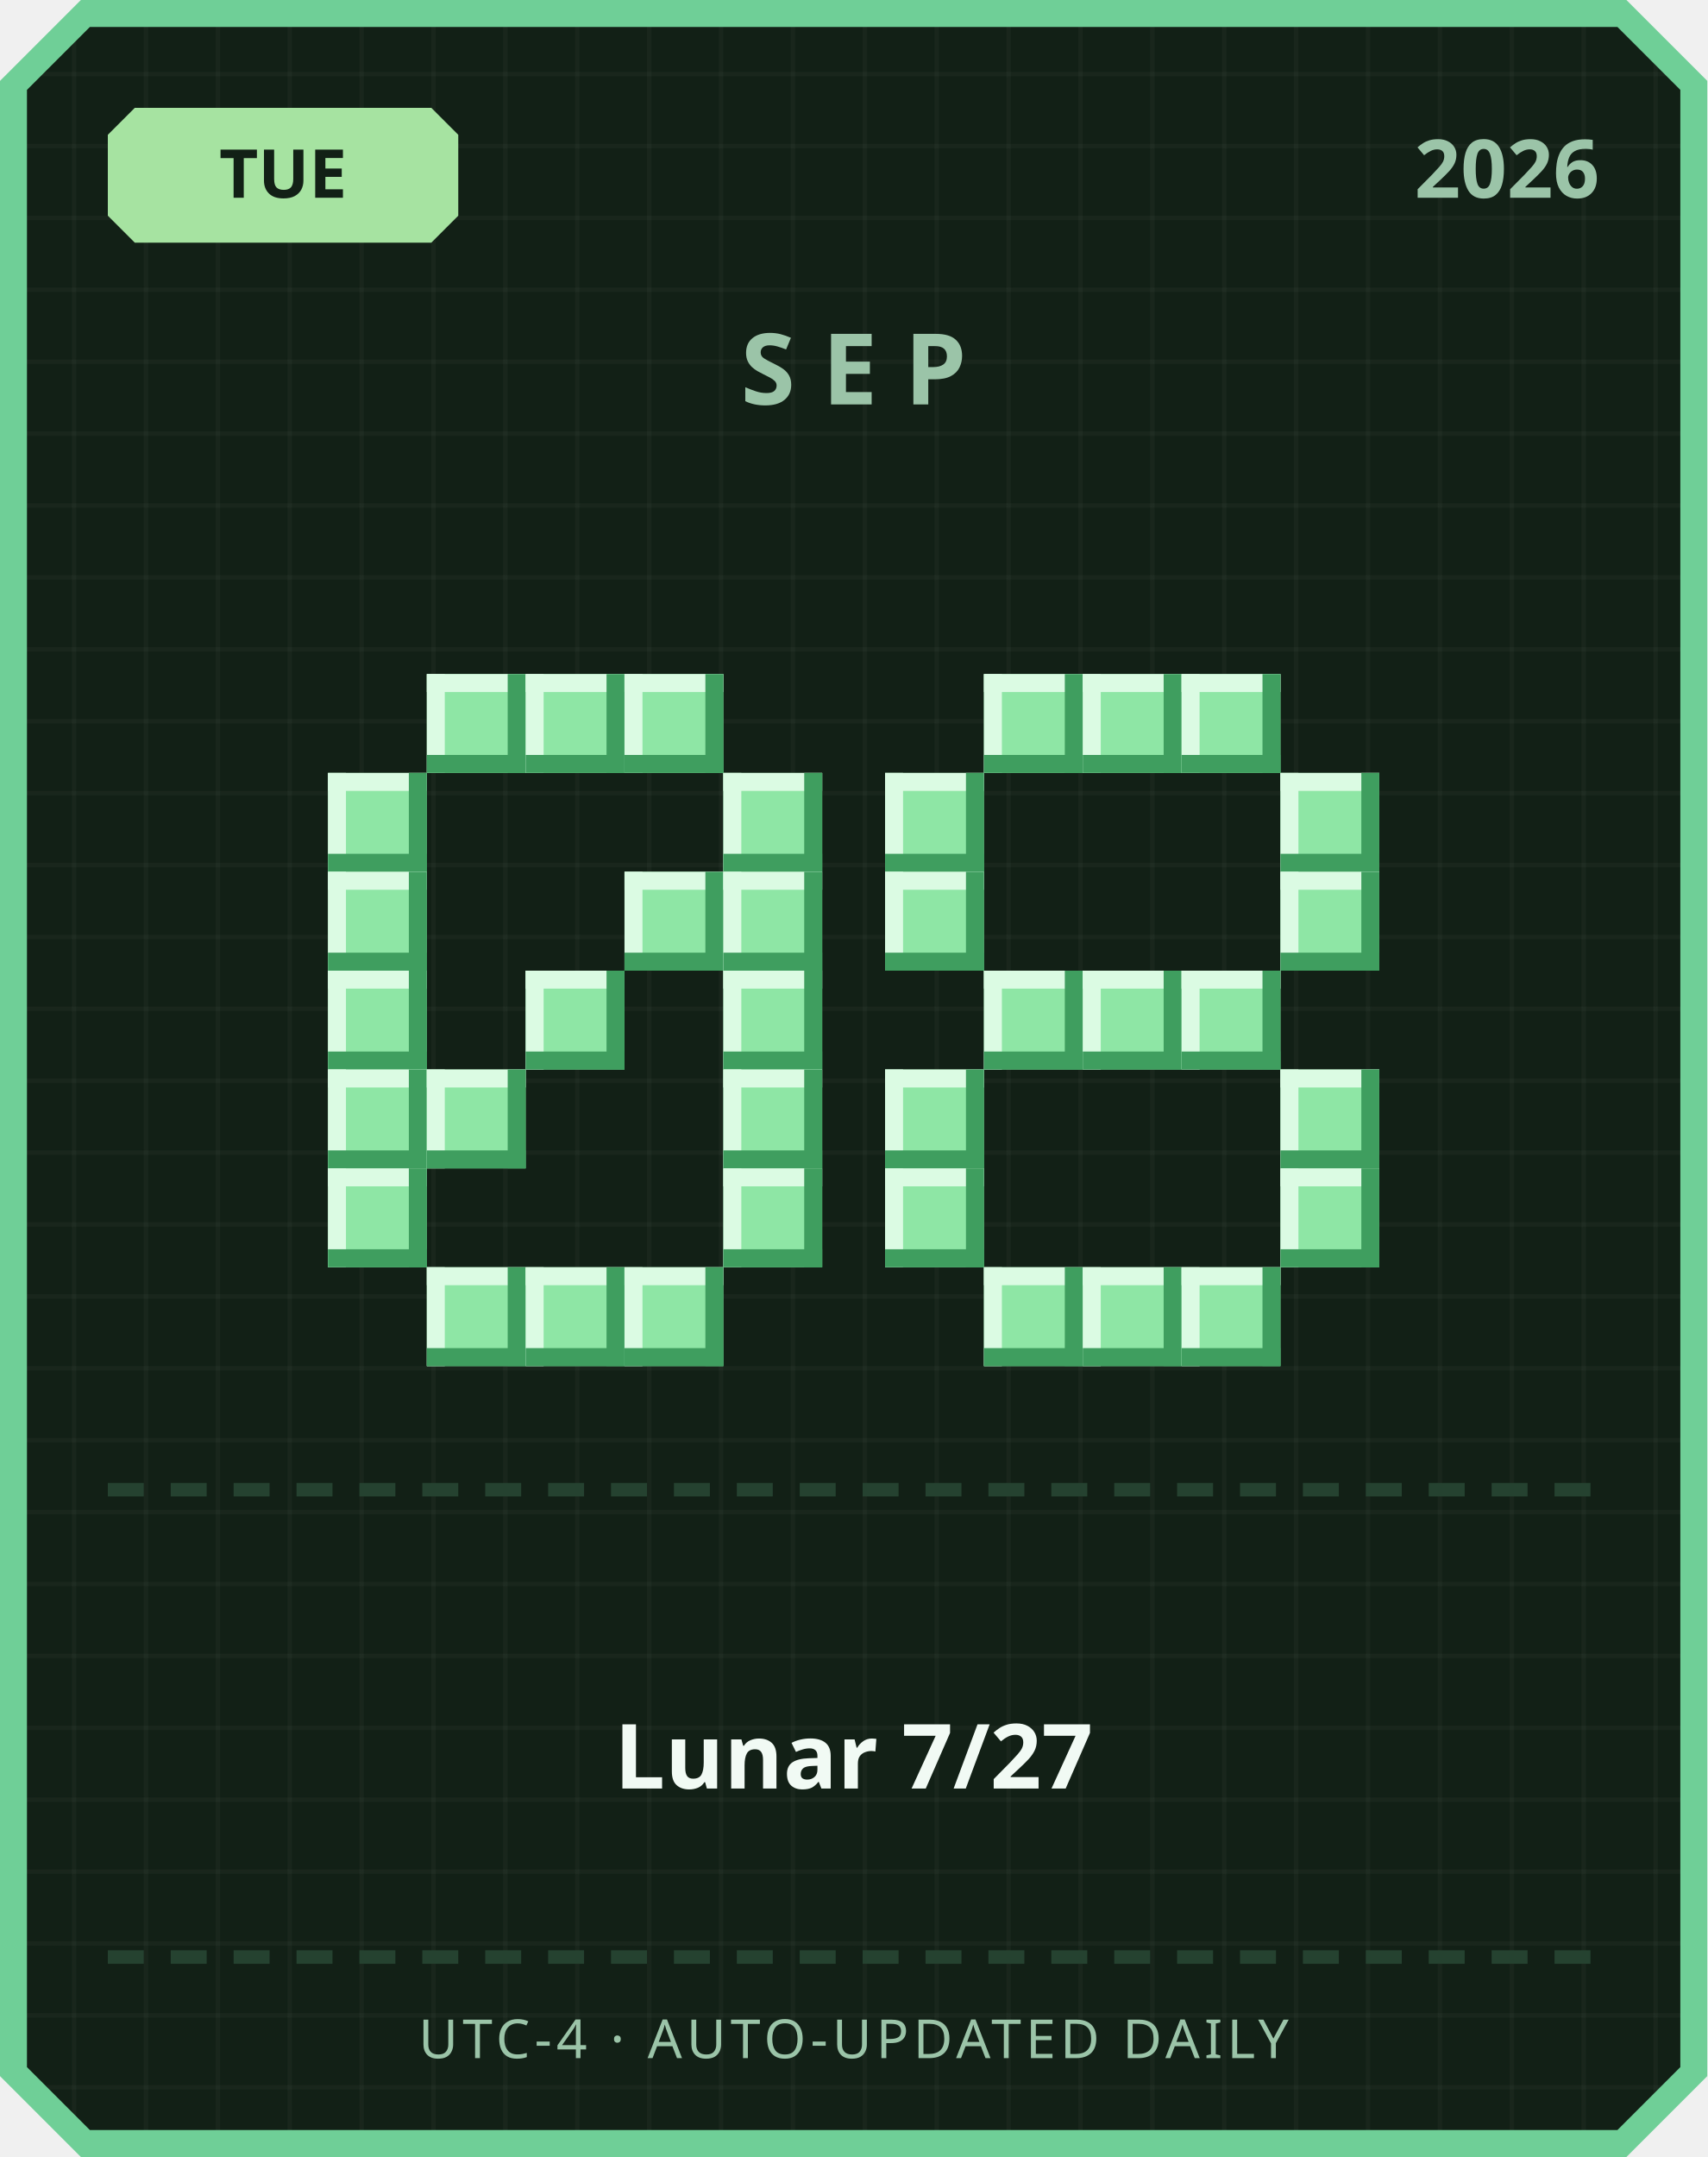
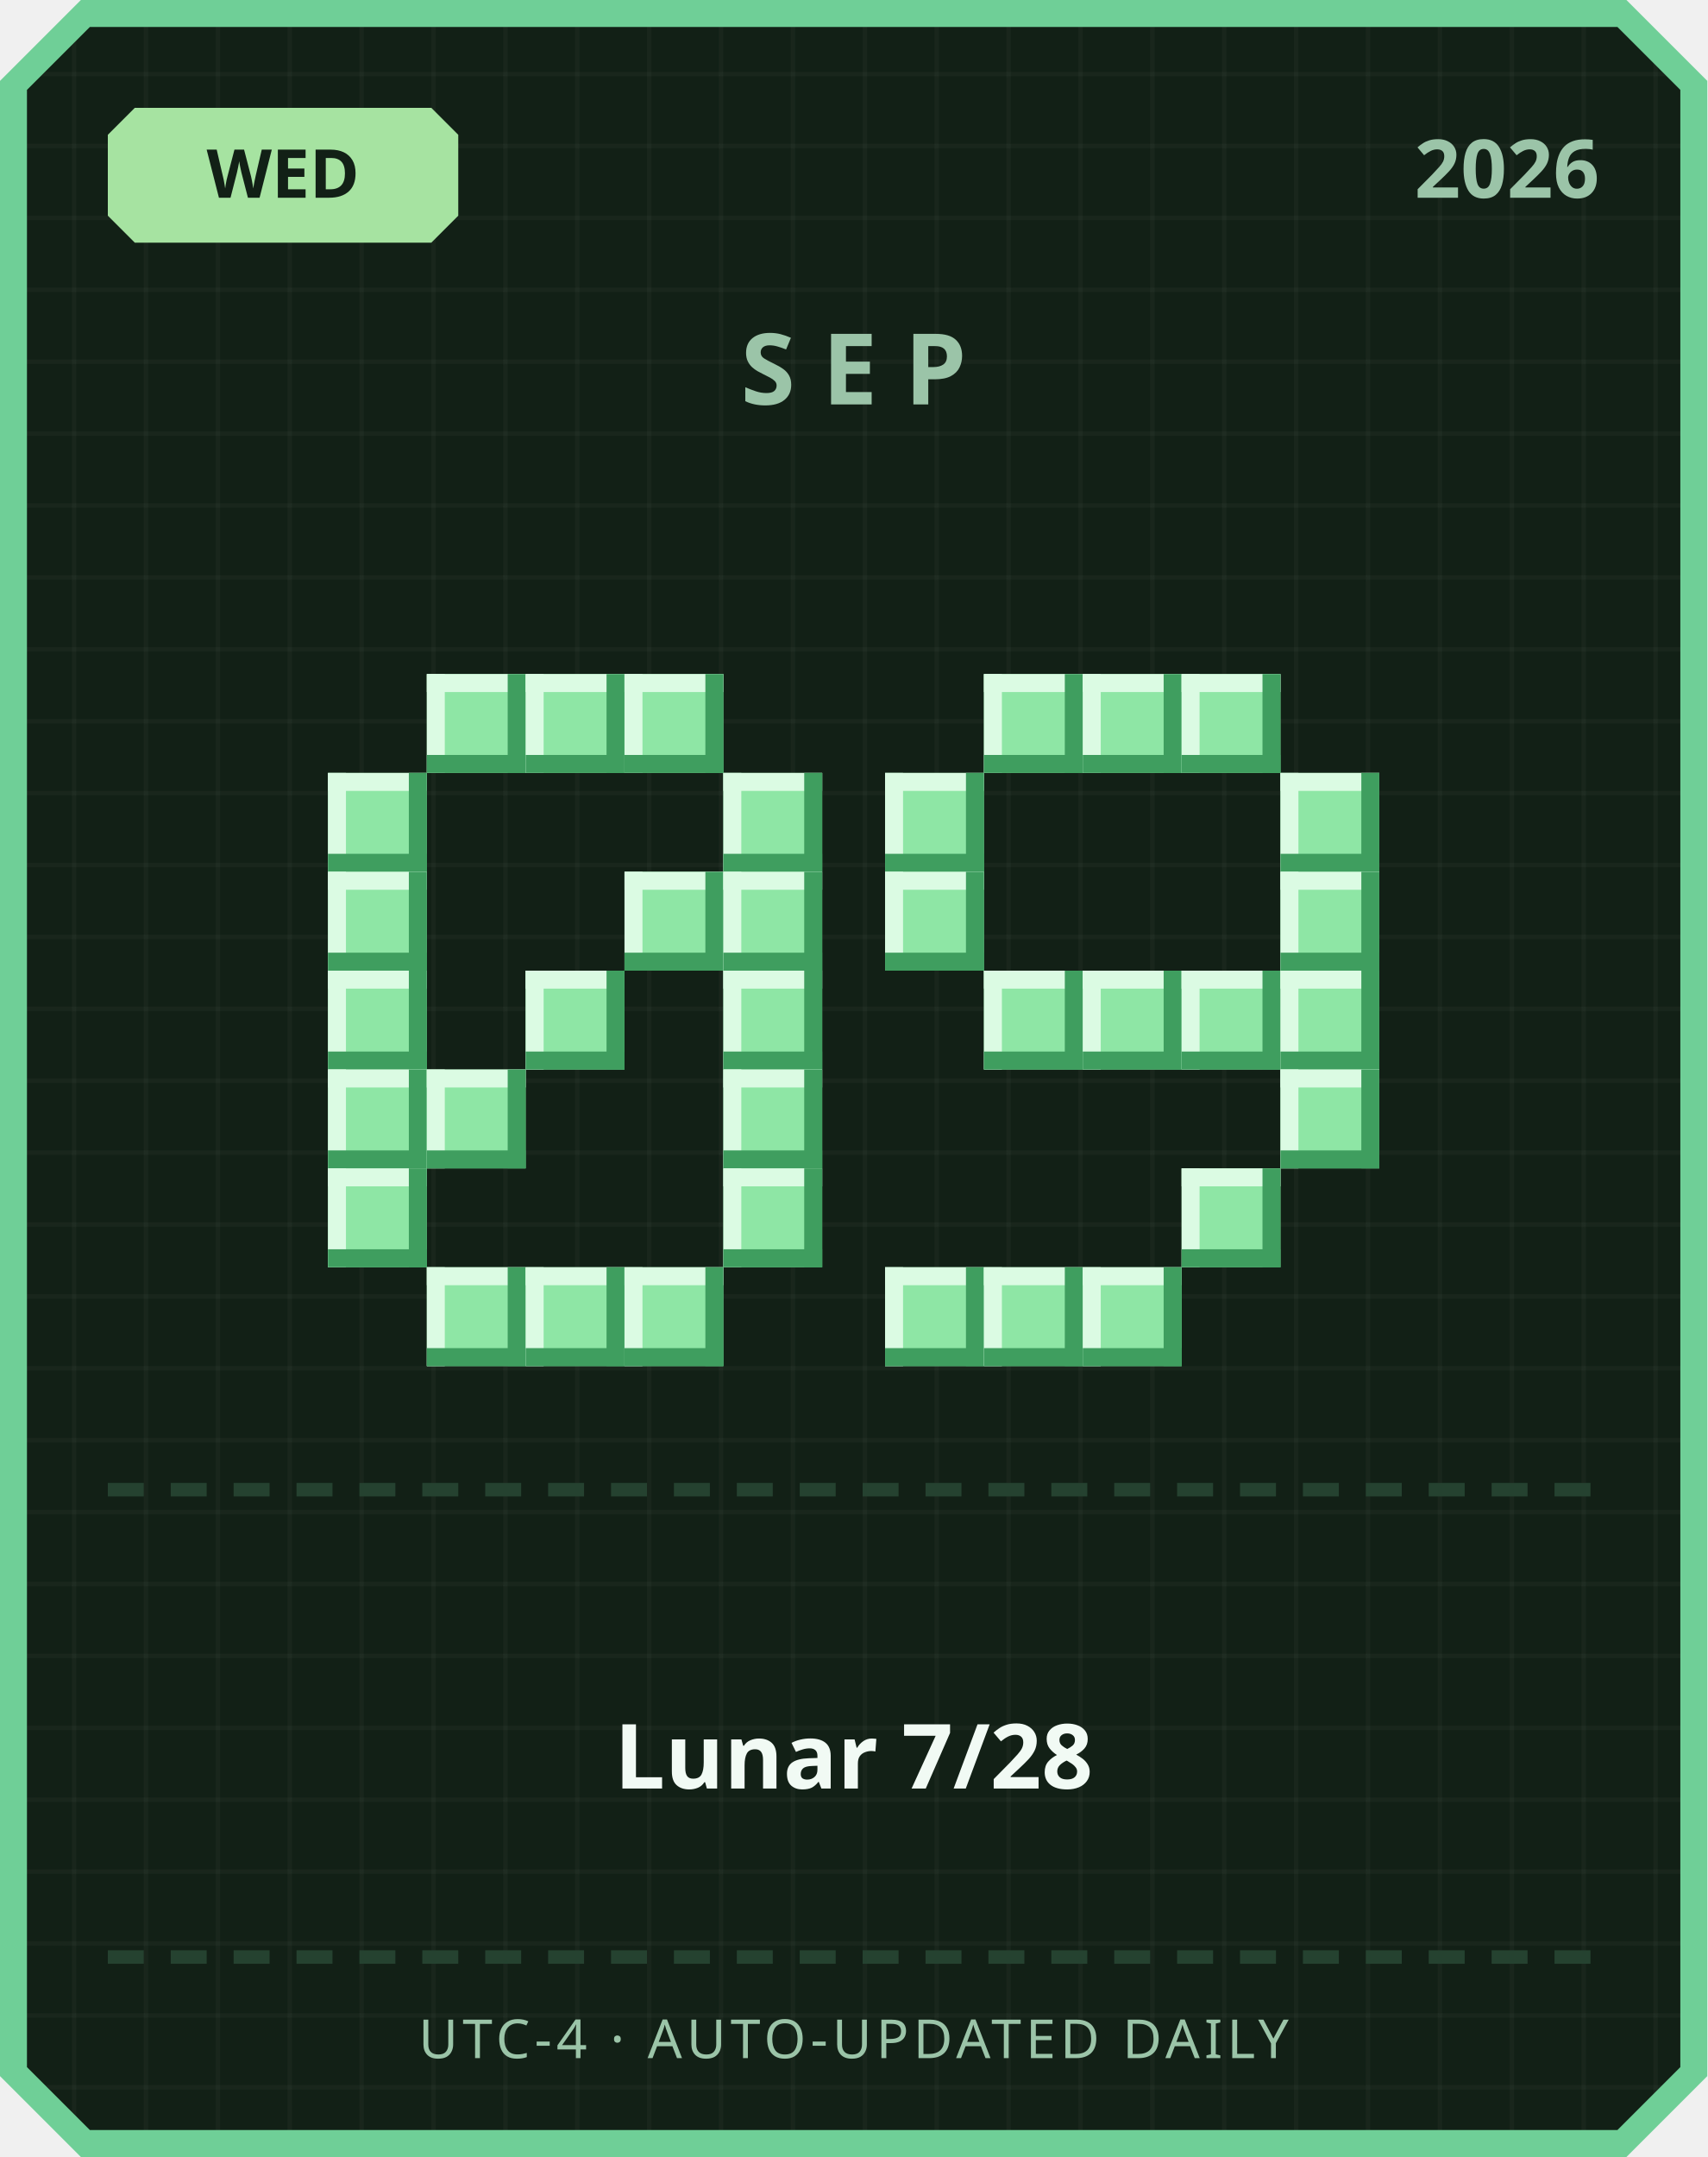
<svg xmlns="http://www.w3.org/2000/svg" width="380" height="480" viewBox="0 0 380 480">
  <defs>
    <pattern id="grid" width="16" height="16" patternUnits="userSpaceOnUse">
      <rect width="16" height="16" fill="#122016" />
      <rect width="1" height="16" fill="#ffffff" opacity="0.03" />
      <rect width="16" height="1" fill="#ffffff" opacity="0.03" />
    </pattern>
  </defs>
  <path d="M 18,0 L 362,0 L 380,18 L 380,462 L 362,480 L 18,480 L 0,462 L 0,18 Z" fill="#6fcf97" />
  <path d="M 20,6 L 360,6 L 374,20 L 374,460 L 360,474 L 20,474 L 6,460 L 6,20 Z" fill="url(#grid)" />
  <path d="M 30,24 L 96,24 L 102,30 L 102,48 L 96,54 L 30,54 L 24,48 L 24,30 Z" fill="#a6e3a1" />
-   <text x="63" y="44" text-anchor="middle" font-family="'Segoe UI', sans-serif" font-size="15" font-weight="700" fill="#122016">TUE</text>
+   <text x="63" y="44" text-anchor="middle" font-family="'Segoe UI', sans-serif" font-size="15" font-weight="700" fill="#122016">WED</text>
  <text x="356" y="44" text-anchor="end" font-family="'Segoe UI', sans-serif" font-size="18" font-weight="700" fill="#9bc4a8">2026</text>
  <text x="190" y="90" text-anchor="middle" font-family="'Segoe UI', sans-serif" font-size="22" font-weight="700" letter-spacing="6" fill="#9bc4a8">SEP</text>
  <rect x="95" y="150" width="22" height="22" fill="#8ee6a5" />
  <rect x="95" y="150" width="22" height="4" fill="#dbfbe3" />
  <rect x="95" y="150" width="4" height="22" fill="#dbfbe3" />
  <rect x="95" y="168" width="22" height="4" fill="#3f9e5f" />
  <rect x="113" y="150" width="4" height="22" fill="#3f9e5f" />
  <rect x="117" y="150" width="22" height="22" fill="#8ee6a5" />
  <rect x="117" y="150" width="22" height="4" fill="#dbfbe3" />
  <rect x="117" y="150" width="4" height="22" fill="#dbfbe3" />
  <rect x="117" y="168" width="22" height="4" fill="#3f9e5f" />
  <rect x="135" y="150" width="4" height="22" fill="#3f9e5f" />
  <rect x="139" y="150" width="22" height="22" fill="#8ee6a5" />
  <rect x="139" y="150" width="22" height="4" fill="#dbfbe3" />
  <rect x="139" y="150" width="4" height="22" fill="#dbfbe3" />
  <rect x="139" y="168" width="22" height="4" fill="#3f9e5f" />
  <rect x="157" y="150" width="4" height="22" fill="#3f9e5f" />
  <rect x="73" y="172" width="22" height="22" fill="#8ee6a5" />
  <rect x="73" y="172" width="22" height="4" fill="#dbfbe3" />
  <rect x="73" y="172" width="4" height="22" fill="#dbfbe3" />
  <rect x="73" y="190" width="22" height="4" fill="#3f9e5f" />
  <rect x="91" y="172" width="4" height="22" fill="#3f9e5f" />
  <rect x="161" y="172" width="22" height="22" fill="#8ee6a5" />
  <rect x="161" y="172" width="22" height="4" fill="#dbfbe3" />
  <rect x="161" y="172" width="4" height="22" fill="#dbfbe3" />
  <rect x="161" y="190" width="22" height="4" fill="#3f9e5f" />
  <rect x="179" y="172" width="4" height="22" fill="#3f9e5f" />
  <rect x="73" y="194" width="22" height="22" fill="#8ee6a5" />
  <rect x="73" y="194" width="22" height="4" fill="#dbfbe3" />
  <rect x="73" y="194" width="4" height="22" fill="#dbfbe3" />
  <rect x="73" y="212" width="22" height="4" fill="#3f9e5f" />
  <rect x="91" y="194" width="4" height="22" fill="#3f9e5f" />
  <rect x="139" y="194" width="22" height="22" fill="#8ee6a5" />
  <rect x="139" y="194" width="22" height="4" fill="#dbfbe3" />
  <rect x="139" y="194" width="4" height="22" fill="#dbfbe3" />
  <rect x="139" y="212" width="22" height="4" fill="#3f9e5f" />
  <rect x="157" y="194" width="4" height="22" fill="#3f9e5f" />
  <rect x="161" y="194" width="22" height="22" fill="#8ee6a5" />
  <rect x="161" y="194" width="22" height="4" fill="#dbfbe3" />
  <rect x="161" y="194" width="4" height="22" fill="#dbfbe3" />
  <rect x="161" y="212" width="22" height="4" fill="#3f9e5f" />
  <rect x="179" y="194" width="4" height="22" fill="#3f9e5f" />
  <rect x="73" y="216" width="22" height="22" fill="#8ee6a5" />
  <rect x="73" y="216" width="22" height="4" fill="#dbfbe3" />
  <rect x="73" y="216" width="4" height="22" fill="#dbfbe3" />
  <rect x="73" y="234" width="22" height="4" fill="#3f9e5f" />
  <rect x="91" y="216" width="4" height="22" fill="#3f9e5f" />
  <rect x="117" y="216" width="22" height="22" fill="#8ee6a5" />
  <rect x="117" y="216" width="22" height="4" fill="#dbfbe3" />
  <rect x="117" y="216" width="4" height="22" fill="#dbfbe3" />
  <rect x="117" y="234" width="22" height="4" fill="#3f9e5f" />
  <rect x="135" y="216" width="4" height="22" fill="#3f9e5f" />
  <rect x="161" y="216" width="22" height="22" fill="#8ee6a5" />
  <rect x="161" y="216" width="22" height="4" fill="#dbfbe3" />
  <rect x="161" y="216" width="4" height="22" fill="#dbfbe3" />
  <rect x="161" y="234" width="22" height="4" fill="#3f9e5f" />
  <rect x="179" y="216" width="4" height="22" fill="#3f9e5f" />
  <rect x="73" y="238" width="22" height="22" fill="#8ee6a5" />
  <rect x="73" y="238" width="22" height="4" fill="#dbfbe3" />
  <rect x="73" y="238" width="4" height="22" fill="#dbfbe3" />
  <rect x="73" y="256" width="22" height="4" fill="#3f9e5f" />
  <rect x="91" y="238" width="4" height="22" fill="#3f9e5f" />
  <rect x="95" y="238" width="22" height="22" fill="#8ee6a5" />
  <rect x="95" y="238" width="22" height="4" fill="#dbfbe3" />
  <rect x="95" y="238" width="4" height="22" fill="#dbfbe3" />
  <rect x="95" y="256" width="22" height="4" fill="#3f9e5f" />
  <rect x="113" y="238" width="4" height="22" fill="#3f9e5f" />
  <rect x="161" y="238" width="22" height="22" fill="#8ee6a5" />
  <rect x="161" y="238" width="22" height="4" fill="#dbfbe3" />
  <rect x="161" y="238" width="4" height="22" fill="#dbfbe3" />
  <rect x="161" y="256" width="22" height="4" fill="#3f9e5f" />
  <rect x="179" y="238" width="4" height="22" fill="#3f9e5f" />
  <rect x="73" y="260" width="22" height="22" fill="#8ee6a5" />
  <rect x="73" y="260" width="22" height="4" fill="#dbfbe3" />
  <rect x="73" y="260" width="4" height="22" fill="#dbfbe3" />
  <rect x="73" y="278" width="22" height="4" fill="#3f9e5f" />
  <rect x="91" y="260" width="4" height="22" fill="#3f9e5f" />
  <rect x="161" y="260" width="22" height="22" fill="#8ee6a5" />
  <rect x="161" y="260" width="22" height="4" fill="#dbfbe3" />
  <rect x="161" y="260" width="4" height="22" fill="#dbfbe3" />
  <rect x="161" y="278" width="22" height="4" fill="#3f9e5f" />
  <rect x="179" y="260" width="4" height="22" fill="#3f9e5f" />
  <rect x="95" y="282" width="22" height="22" fill="#8ee6a5" />
  <rect x="95" y="282" width="22" height="4" fill="#dbfbe3" />
  <rect x="95" y="282" width="4" height="22" fill="#dbfbe3" />
  <rect x="95" y="300" width="22" height="4" fill="#3f9e5f" />
  <rect x="113" y="282" width="4" height="22" fill="#3f9e5f" />
  <rect x="117" y="282" width="22" height="22" fill="#8ee6a5" />
  <rect x="117" y="282" width="22" height="4" fill="#dbfbe3" />
  <rect x="117" y="282" width="4" height="22" fill="#dbfbe3" />
  <rect x="117" y="300" width="22" height="4" fill="#3f9e5f" />
  <rect x="135" y="282" width="4" height="22" fill="#3f9e5f" />
  <rect x="139" y="282" width="22" height="22" fill="#8ee6a5" />
  <rect x="139" y="282" width="22" height="4" fill="#dbfbe3" />
  <rect x="139" y="282" width="4" height="22" fill="#dbfbe3" />
  <rect x="139" y="300" width="22" height="4" fill="#3f9e5f" />
  <rect x="157" y="282" width="4" height="22" fill="#3f9e5f" />
  <rect x="219" y="150" width="22" height="22" fill="#8ee6a5" />
  <rect x="219" y="150" width="22" height="4" fill="#dbfbe3" />
  <rect x="219" y="150" width="4" height="22" fill="#dbfbe3" />
  <rect x="219" y="168" width="22" height="4" fill="#3f9e5f" />
  <rect x="237" y="150" width="4" height="22" fill="#3f9e5f" />
  <rect x="241" y="150" width="22" height="22" fill="#8ee6a5" />
  <rect x="241" y="150" width="22" height="4" fill="#dbfbe3" />
  <rect x="241" y="150" width="4" height="22" fill="#dbfbe3" />
  <rect x="241" y="168" width="22" height="4" fill="#3f9e5f" />
  <rect x="259" y="150" width="4" height="22" fill="#3f9e5f" />
  <rect x="263" y="150" width="22" height="22" fill="#8ee6a5" />
  <rect x="263" y="150" width="22" height="4" fill="#dbfbe3" />
  <rect x="263" y="150" width="4" height="22" fill="#dbfbe3" />
  <rect x="263" y="168" width="22" height="4" fill="#3f9e5f" />
  <rect x="281" y="150" width="4" height="22" fill="#3f9e5f" />
  <rect x="197" y="172" width="22" height="22" fill="#8ee6a5" />
  <rect x="197" y="172" width="22" height="4" fill="#dbfbe3" />
  <rect x="197" y="172" width="4" height="22" fill="#dbfbe3" />
  <rect x="197" y="190" width="22" height="4" fill="#3f9e5f" />
  <rect x="215" y="172" width="4" height="22" fill="#3f9e5f" />
  <rect x="285" y="172" width="22" height="22" fill="#8ee6a5" />
  <rect x="285" y="172" width="22" height="4" fill="#dbfbe3" />
  <rect x="285" y="172" width="4" height="22" fill="#dbfbe3" />
  <rect x="285" y="190" width="22" height="4" fill="#3f9e5f" />
  <rect x="303" y="172" width="4" height="22" fill="#3f9e5f" />
  <rect x="197" y="194" width="22" height="22" fill="#8ee6a5" />
  <rect x="197" y="194" width="22" height="4" fill="#dbfbe3" />
  <rect x="197" y="194" width="4" height="22" fill="#dbfbe3" />
  <rect x="197" y="212" width="22" height="4" fill="#3f9e5f" />
  <rect x="215" y="194" width="4" height="22" fill="#3f9e5f" />
  <rect x="285" y="194" width="22" height="22" fill="#8ee6a5" />
  <rect x="285" y="194" width="22" height="4" fill="#dbfbe3" />
  <rect x="285" y="194" width="4" height="22" fill="#dbfbe3" />
  <rect x="285" y="212" width="22" height="4" fill="#3f9e5f" />
  <rect x="303" y="194" width="4" height="22" fill="#3f9e5f" />
  <rect x="219" y="216" width="22" height="22" fill="#8ee6a5" />
  <rect x="219" y="216" width="22" height="4" fill="#dbfbe3" />
  <rect x="219" y="216" width="4" height="22" fill="#dbfbe3" />
  <rect x="219" y="234" width="22" height="4" fill="#3f9e5f" />
  <rect x="237" y="216" width="4" height="22" fill="#3f9e5f" />
  <rect x="241" y="216" width="22" height="22" fill="#8ee6a5" />
  <rect x="241" y="216" width="22" height="4" fill="#dbfbe3" />
  <rect x="241" y="216" width="4" height="22" fill="#dbfbe3" />
  <rect x="241" y="234" width="22" height="4" fill="#3f9e5f" />
  <rect x="259" y="216" width="4" height="22" fill="#3f9e5f" />
  <rect x="263" y="216" width="22" height="22" fill="#8ee6a5" />
  <rect x="263" y="216" width="22" height="4" fill="#dbfbe3" />
  <rect x="263" y="216" width="4" height="22" fill="#dbfbe3" />
  <rect x="263" y="234" width="22" height="4" fill="#3f9e5f" />
  <rect x="281" y="216" width="4" height="22" fill="#3f9e5f" />
-   <rect x="197" y="238" width="22" height="22" fill="#8ee6a5" />
-   <rect x="197" y="238" width="22" height="4" fill="#dbfbe3" />
-   <rect x="197" y="238" width="4" height="22" fill="#dbfbe3" />
-   <rect x="197" y="256" width="22" height="4" fill="#3f9e5f" />
-   <rect x="215" y="238" width="4" height="22" fill="#3f9e5f" />
+   <rect x="285" y="216" width="22" height="22" fill="#8ee6a5" />
+   <rect x="285" y="216" width="22" height="4" fill="#dbfbe3" />
+   <rect x="285" y="216" width="4" height="22" fill="#dbfbe3" />
+   <rect x="285" y="234" width="22" height="4" fill="#3f9e5f" />
+   <rect x="303" y="216" width="4" height="22" fill="#3f9e5f" />
  <rect x="285" y="238" width="22" height="22" fill="#8ee6a5" />
  <rect x="285" y="238" width="22" height="4" fill="#dbfbe3" />
  <rect x="285" y="238" width="4" height="22" fill="#dbfbe3" />
  <rect x="285" y="256" width="22" height="4" fill="#3f9e5f" />
  <rect x="303" y="238" width="4" height="22" fill="#3f9e5f" />
-   <rect x="197" y="260" width="22" height="22" fill="#8ee6a5" />
-   <rect x="197" y="260" width="22" height="4" fill="#dbfbe3" />
-   <rect x="197" y="260" width="4" height="22" fill="#dbfbe3" />
-   <rect x="197" y="278" width="22" height="4" fill="#3f9e5f" />
-   <rect x="215" y="260" width="4" height="22" fill="#3f9e5f" />
-   <rect x="285" y="260" width="22" height="22" fill="#8ee6a5" />
-   <rect x="285" y="260" width="22" height="4" fill="#dbfbe3" />
-   <rect x="285" y="260" width="4" height="22" fill="#dbfbe3" />
-   <rect x="285" y="278" width="22" height="4" fill="#3f9e5f" />
-   <rect x="303" y="260" width="4" height="22" fill="#3f9e5f" />
+   <rect x="263" y="260" width="22" height="22" fill="#8ee6a5" />
+   <rect x="263" y="260" width="22" height="4" fill="#dbfbe3" />
+   <rect x="263" y="260" width="4" height="22" fill="#dbfbe3" />
+   <rect x="263" y="278" width="22" height="4" fill="#3f9e5f" />
+   <rect x="281" y="260" width="4" height="22" fill="#3f9e5f" />
+   <rect x="197" y="282" width="22" height="22" fill="#8ee6a5" />
+   <rect x="197" y="282" width="22" height="4" fill="#dbfbe3" />
+   <rect x="197" y="282" width="4" height="22" fill="#dbfbe3" />
+   <rect x="197" y="300" width="22" height="4" fill="#3f9e5f" />
+   <rect x="215" y="282" width="4" height="22" fill="#3f9e5f" />
  <rect x="219" y="282" width="22" height="22" fill="#8ee6a5" />
  <rect x="219" y="282" width="22" height="4" fill="#dbfbe3" />
  <rect x="219" y="282" width="4" height="22" fill="#dbfbe3" />
  <rect x="219" y="300" width="22" height="4" fill="#3f9e5f" />
  <rect x="237" y="282" width="4" height="22" fill="#3f9e5f" />
  <rect x="241" y="282" width="22" height="22" fill="#8ee6a5" />
  <rect x="241" y="282" width="22" height="4" fill="#dbfbe3" />
  <rect x="241" y="282" width="4" height="22" fill="#dbfbe3" />
  <rect x="241" y="300" width="22" height="4" fill="#3f9e5f" />
  <rect x="259" y="282" width="4" height="22" fill="#3f9e5f" />
-   <rect x="263" y="282" width="22" height="22" fill="#8ee6a5" />
-   <rect x="263" y="282" width="22" height="4" fill="#dbfbe3" />
-   <rect x="263" y="282" width="4" height="22" fill="#dbfbe3" />
-   <rect x="263" y="300" width="22" height="4" fill="#3f9e5f" />
-   <rect x="281" y="282" width="4" height="22" fill="#3f9e5f" />
  <rect x="24" y="330" width="8" height="3" fill="#254230" />
  <rect x="38" y="330" width="8" height="3" fill="#254230" />
  <rect x="52" y="330" width="8" height="3" fill="#254230" />
  <rect x="66" y="330" width="8" height="3" fill="#254230" />
  <rect x="80" y="330" width="8" height="3" fill="#254230" />
  <rect x="94" y="330" width="8" height="3" fill="#254230" />
  <rect x="108" y="330" width="8" height="3" fill="#254230" />
  <rect x="122" y="330" width="8" height="3" fill="#254230" />
  <rect x="136" y="330" width="8" height="3" fill="#254230" />
  <rect x="150" y="330" width="8" height="3" fill="#254230" />
  <rect x="164" y="330" width="8" height="3" fill="#254230" />
  <rect x="178" y="330" width="8" height="3" fill="#254230" />
  <rect x="192" y="330" width="8" height="3" fill="#254230" />
  <rect x="206" y="330" width="8" height="3" fill="#254230" />
  <rect x="220" y="330" width="8" height="3" fill="#254230" />
  <rect x="234" y="330" width="8" height="3" fill="#254230" />
  <rect x="248" y="330" width="8" height="3" fill="#254230" />
  <rect x="262" y="330" width="8" height="3" fill="#254230" />
  <rect x="276" y="330" width="8" height="3" fill="#254230" />
  <rect x="290" y="330" width="8" height="3" fill="#254230" />
  <rect x="304" y="330" width="8" height="3" fill="#254230" />
  <rect x="318" y="330" width="8" height="3" fill="#254230" />
  <rect x="332" y="330" width="8" height="3" fill="#254230" />
  <rect x="346" y="330" width="8" height="3" fill="#254230" />
-   <text x="190" y="398" text-anchor="middle" font-family="'Segoe UI', 'Microsoft JhengHei', sans-serif" font-size="20" font-weight="700" fill="#f1faf4">Lunar 7/27</text>
+   <text x="190" y="398" text-anchor="middle" font-family="'Segoe UI', 'Microsoft JhengHei', sans-serif" font-size="20" font-weight="700" fill="#f1faf4">Lunar 7/28</text>
  <rect x="24" y="434" width="8" height="3" fill="#254230" />
  <rect x="38" y="434" width="8" height="3" fill="#254230" />
  <rect x="52" y="434" width="8" height="3" fill="#254230" />
  <rect x="66" y="434" width="8" height="3" fill="#254230" />
  <rect x="80" y="434" width="8" height="3" fill="#254230" />
  <rect x="94" y="434" width="8" height="3" fill="#254230" />
  <rect x="108" y="434" width="8" height="3" fill="#254230" />
  <rect x="122" y="434" width="8" height="3" fill="#254230" />
  <rect x="136" y="434" width="8" height="3" fill="#254230" />
  <rect x="150" y="434" width="8" height="3" fill="#254230" />
  <rect x="164" y="434" width="8" height="3" fill="#254230" />
  <rect x="178" y="434" width="8" height="3" fill="#254230" />
  <rect x="192" y="434" width="8" height="3" fill="#254230" />
  <rect x="206" y="434" width="8" height="3" fill="#254230" />
  <rect x="220" y="434" width="8" height="3" fill="#254230" />
  <rect x="234" y="434" width="8" height="3" fill="#254230" />
  <rect x="248" y="434" width="8" height="3" fill="#254230" />
  <rect x="262" y="434" width="8" height="3" fill="#254230" />
  <rect x="276" y="434" width="8" height="3" fill="#254230" />
  <rect x="290" y="434" width="8" height="3" fill="#254230" />
  <rect x="304" y="434" width="8" height="3" fill="#254230" />
  <rect x="318" y="434" width="8" height="3" fill="#254230" />
  <rect x="332" y="434" width="8" height="3" fill="#254230" />
  <rect x="346" y="434" width="8" height="3" fill="#254230" />
  <text x="190" y="458" text-anchor="middle" font-family="'Segoe UI', sans-serif" font-size="12" letter-spacing="1" fill="#9bc4a8">UTC-4 · AUTO-UPDATED DAILY</text>
</svg>
